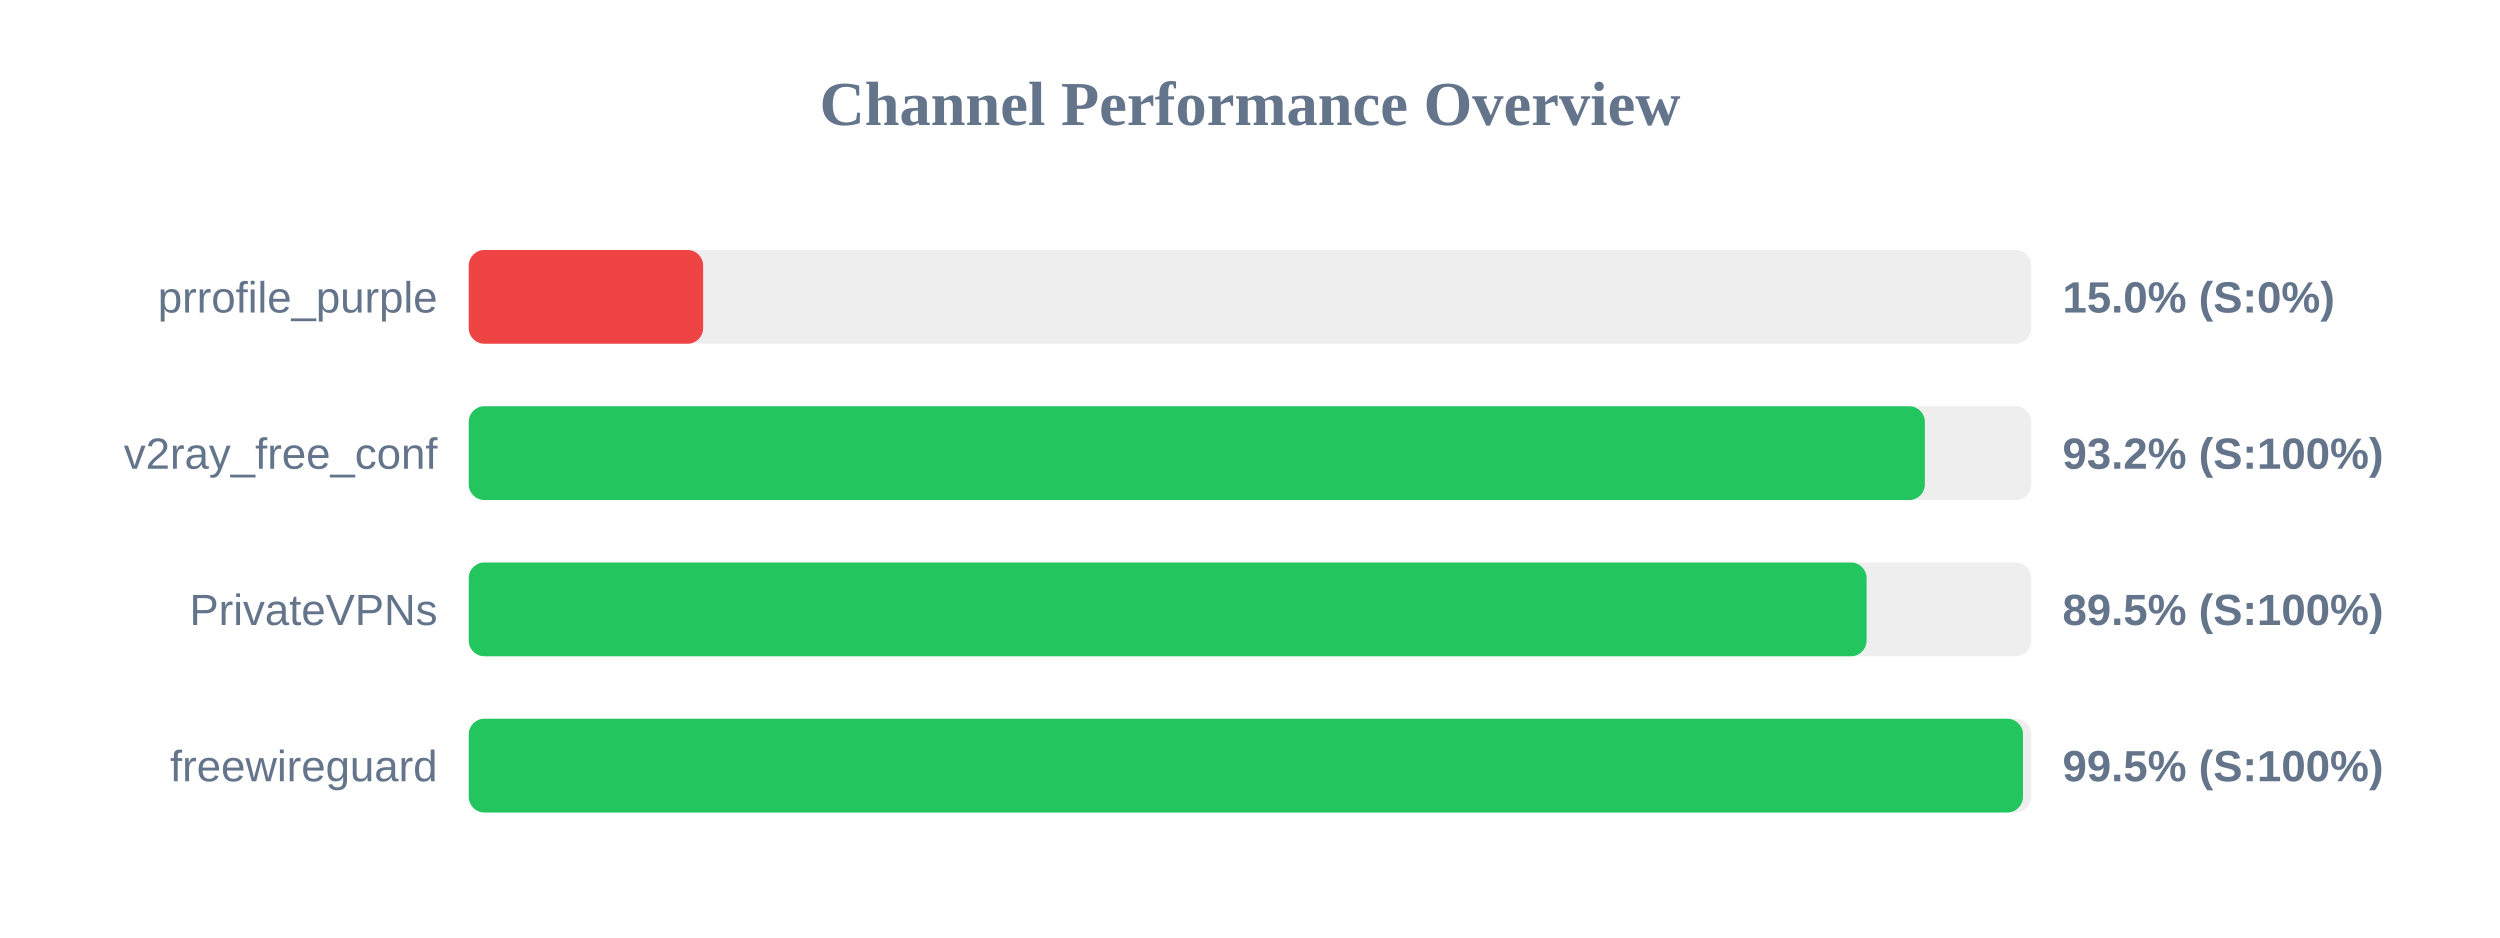
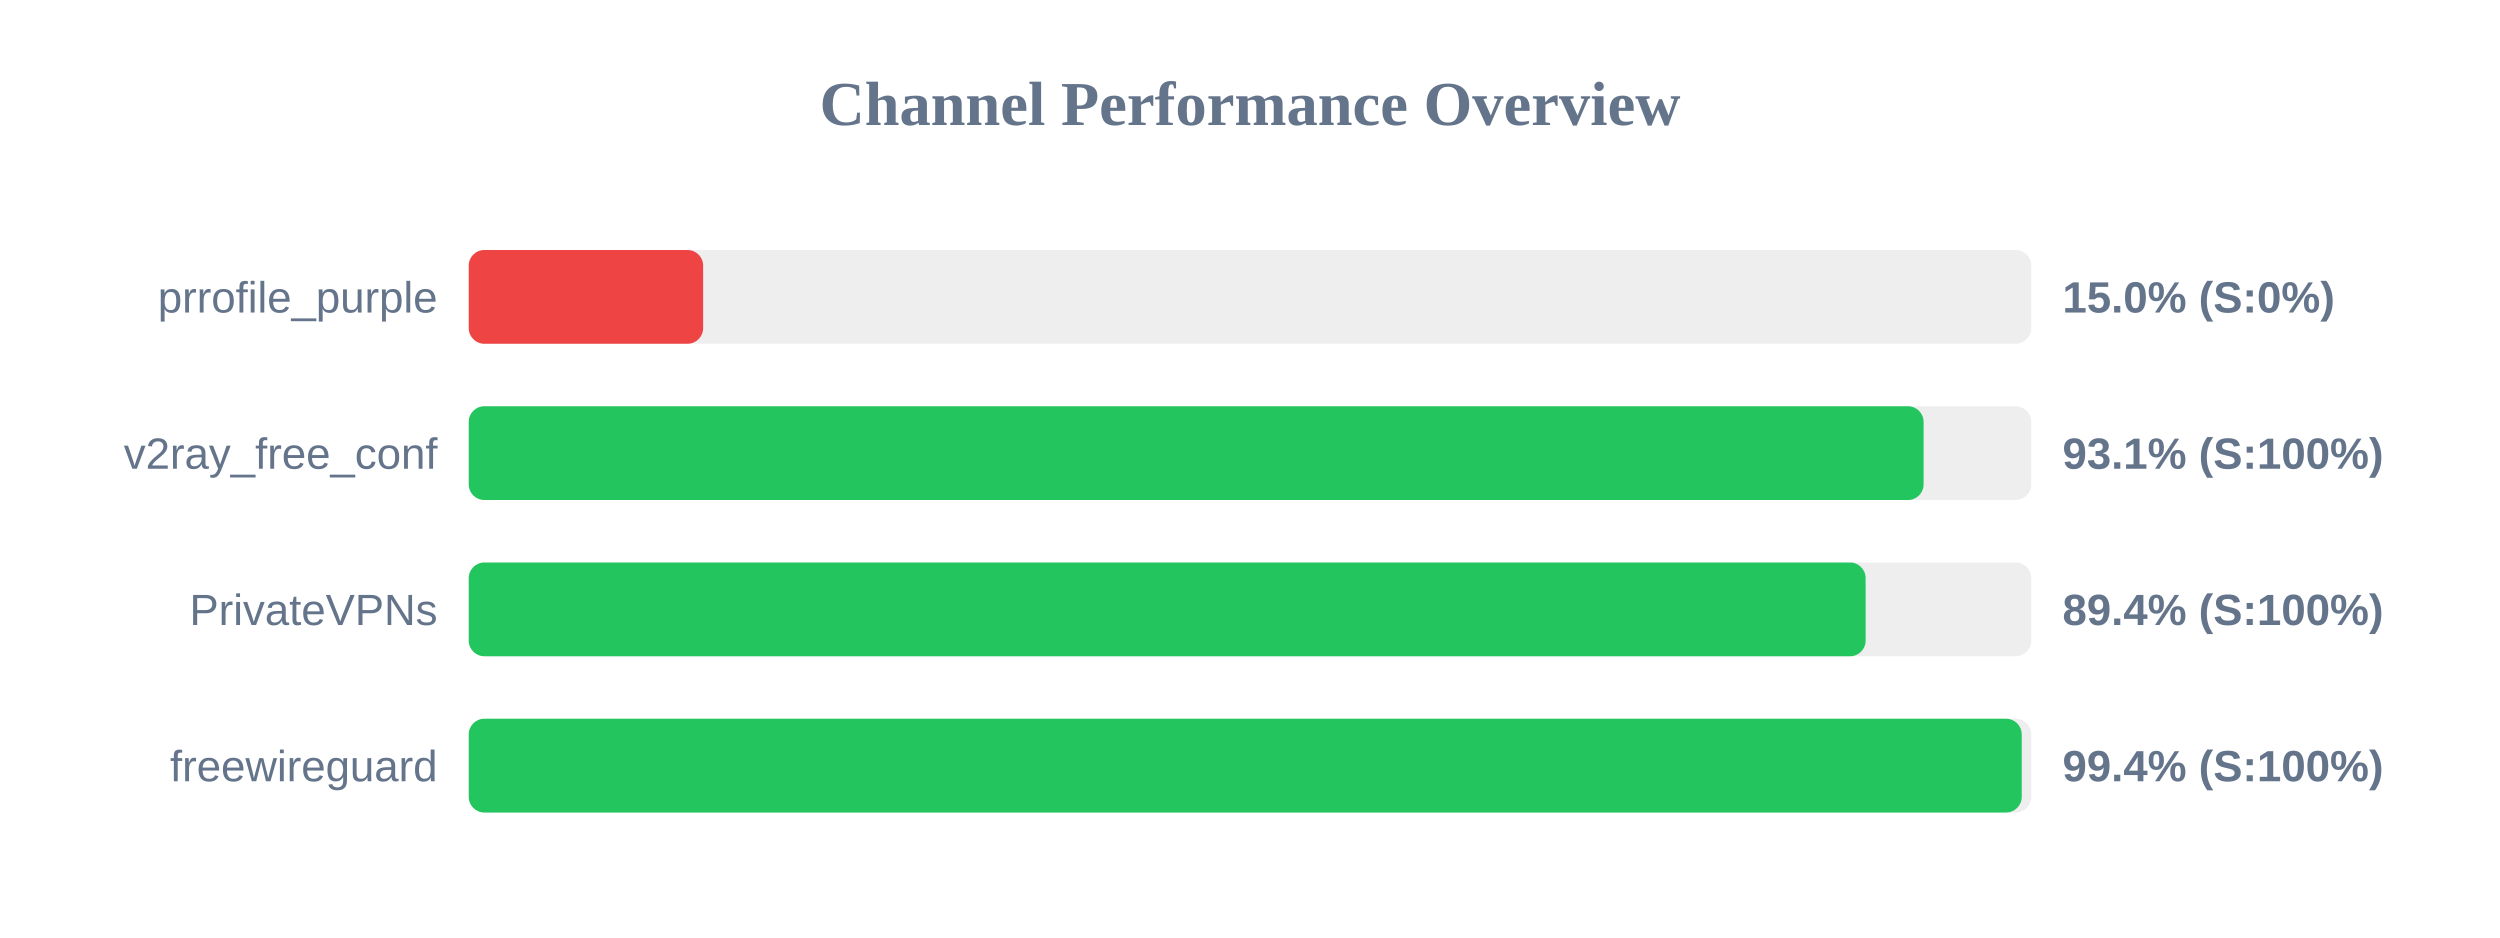
<svg xmlns="http://www.w3.org/2000/svg" width="800" height="300" version="1.1">
  <style>
        .row { font: 14px Arial; fill: #64748b; }
        .score { font: bold 14px Arial; fill: #64748b; }
    </style>
  <text x="400" y="40" text-anchor="middle" font-size="20px" font-weight="bold" fill="#64748b">Channel Performance Overview</text>
  <rect x="150" y="80" width="500" height="30" fill="#eee" rx="5" />
  <rect x="150" y="80" width="75.0" height="30" fill="#ef4444" rx="5" />
  <text x="140" y="100" text-anchor="end" class="row">prrofile_purple</text>
  <text x="660" y="100" text-anchor="start" class="score">15.0% (S:0%)</text>
  <rect x="150" y="130" width="500" height="30" fill="#eee" rx="5" />
-   <rect x="150" y="130" width="465.95" height="30" fill="#22c55e" rx="5" />
+   <rect x="150" y="130" width="465.55" height="30" fill="#22c55e" rx="5" />
  <text x="140" y="150" text-anchor="end" class="row">v2ray_free_conf</text>
-   <text x="660" y="150" text-anchor="start" class="score">93.2% (S:100%)</text>
+   <text x="660" y="150" text-anchor="start" class="score">93.1% (S:100%)</text>
  <rect x="150" y="180" width="500" height="30" fill="#eee" rx="5" />
-   <rect x="150" y="180" width="447.3" height="30" fill="#22c55e" rx="5" />
+   <rect x="150" y="180" width="447.0" height="30" fill="#22c55e" rx="5" />
  <text x="140" y="200" text-anchor="end" class="row">PrivateVPNs</text>
-   <text x="660" y="200" text-anchor="start" class="score">89.5% (S:100%)</text>
+   <text x="660" y="200" text-anchor="start" class="score">89.4% (S:100%)</text>
  <rect x="150" y="230" width="500" height="30" fill="#eee" rx="5" />
-   <rect x="150" y="230" width="497.35" height="30" fill="#22c55e" rx="5" />
+   <rect x="150" y="230" width="496.95" height="30" fill="#22c55e" rx="5" />
  <text x="140" y="250" text-anchor="end" class="row">freewireguard</text>
-   <text x="660" y="250" text-anchor="start" class="score">99.5% (S:100%)</text>
+   <text x="660" y="250" text-anchor="start" class="score">99.4% (S:100%)</text>
</svg>
